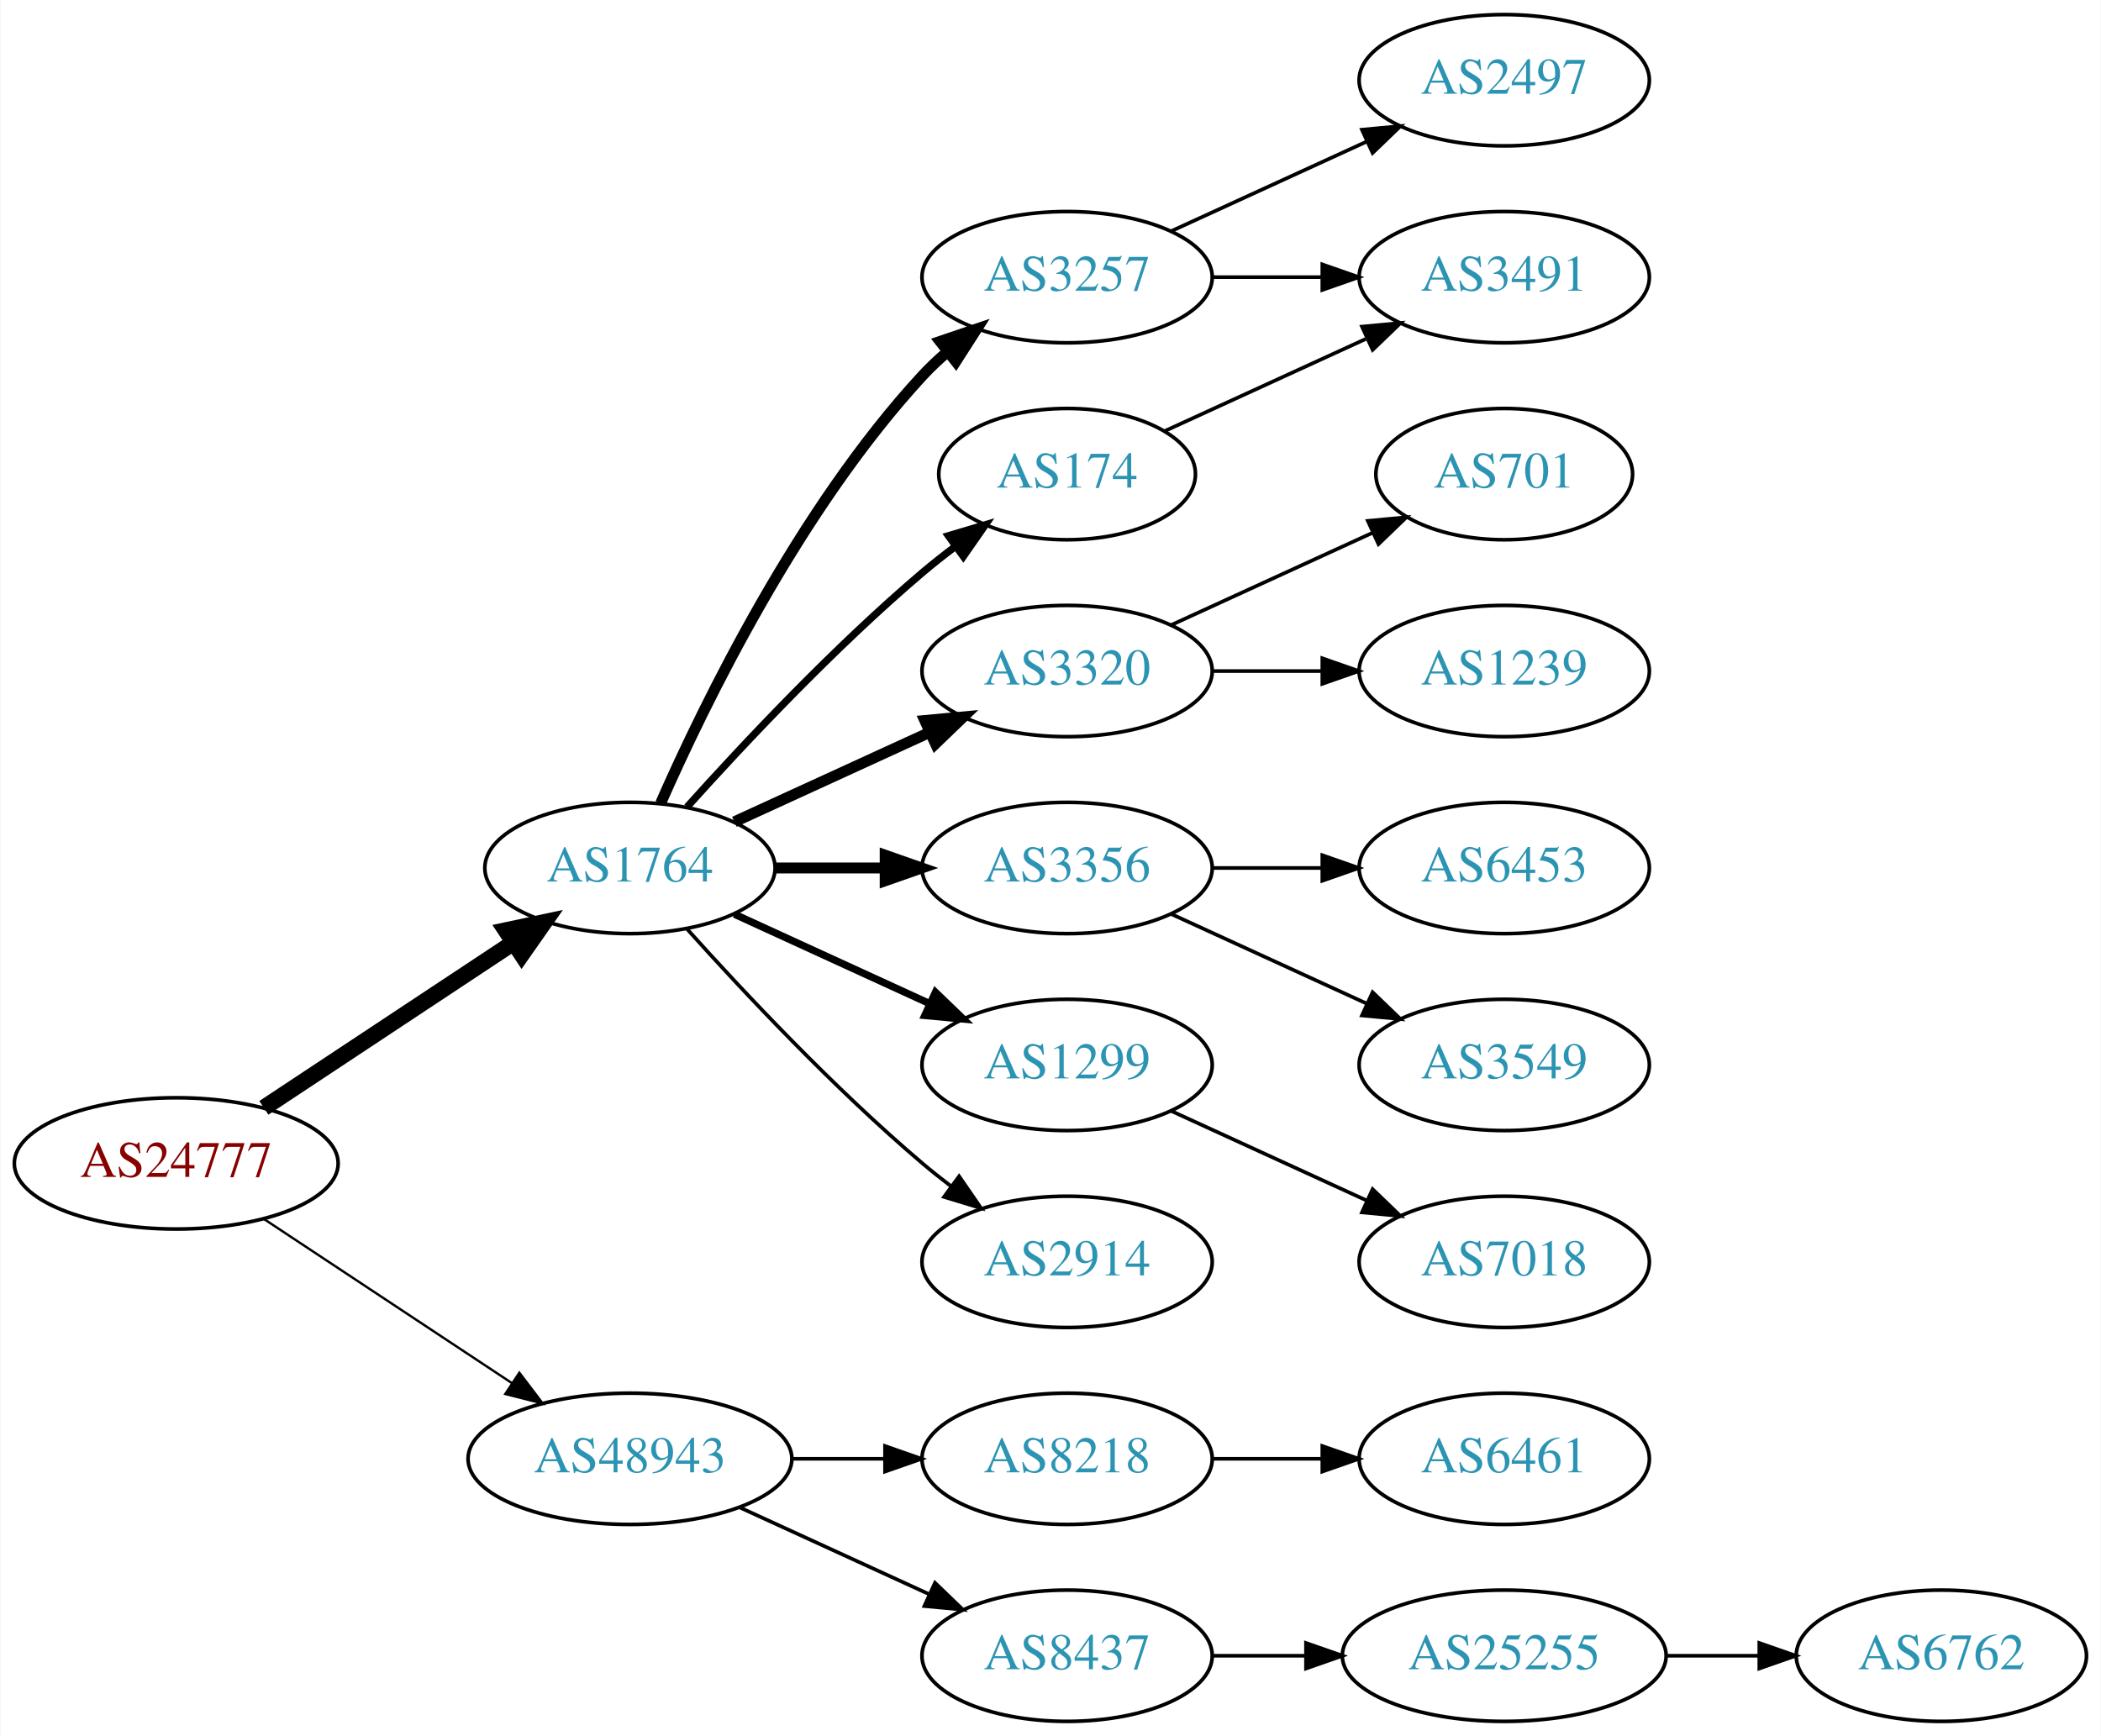
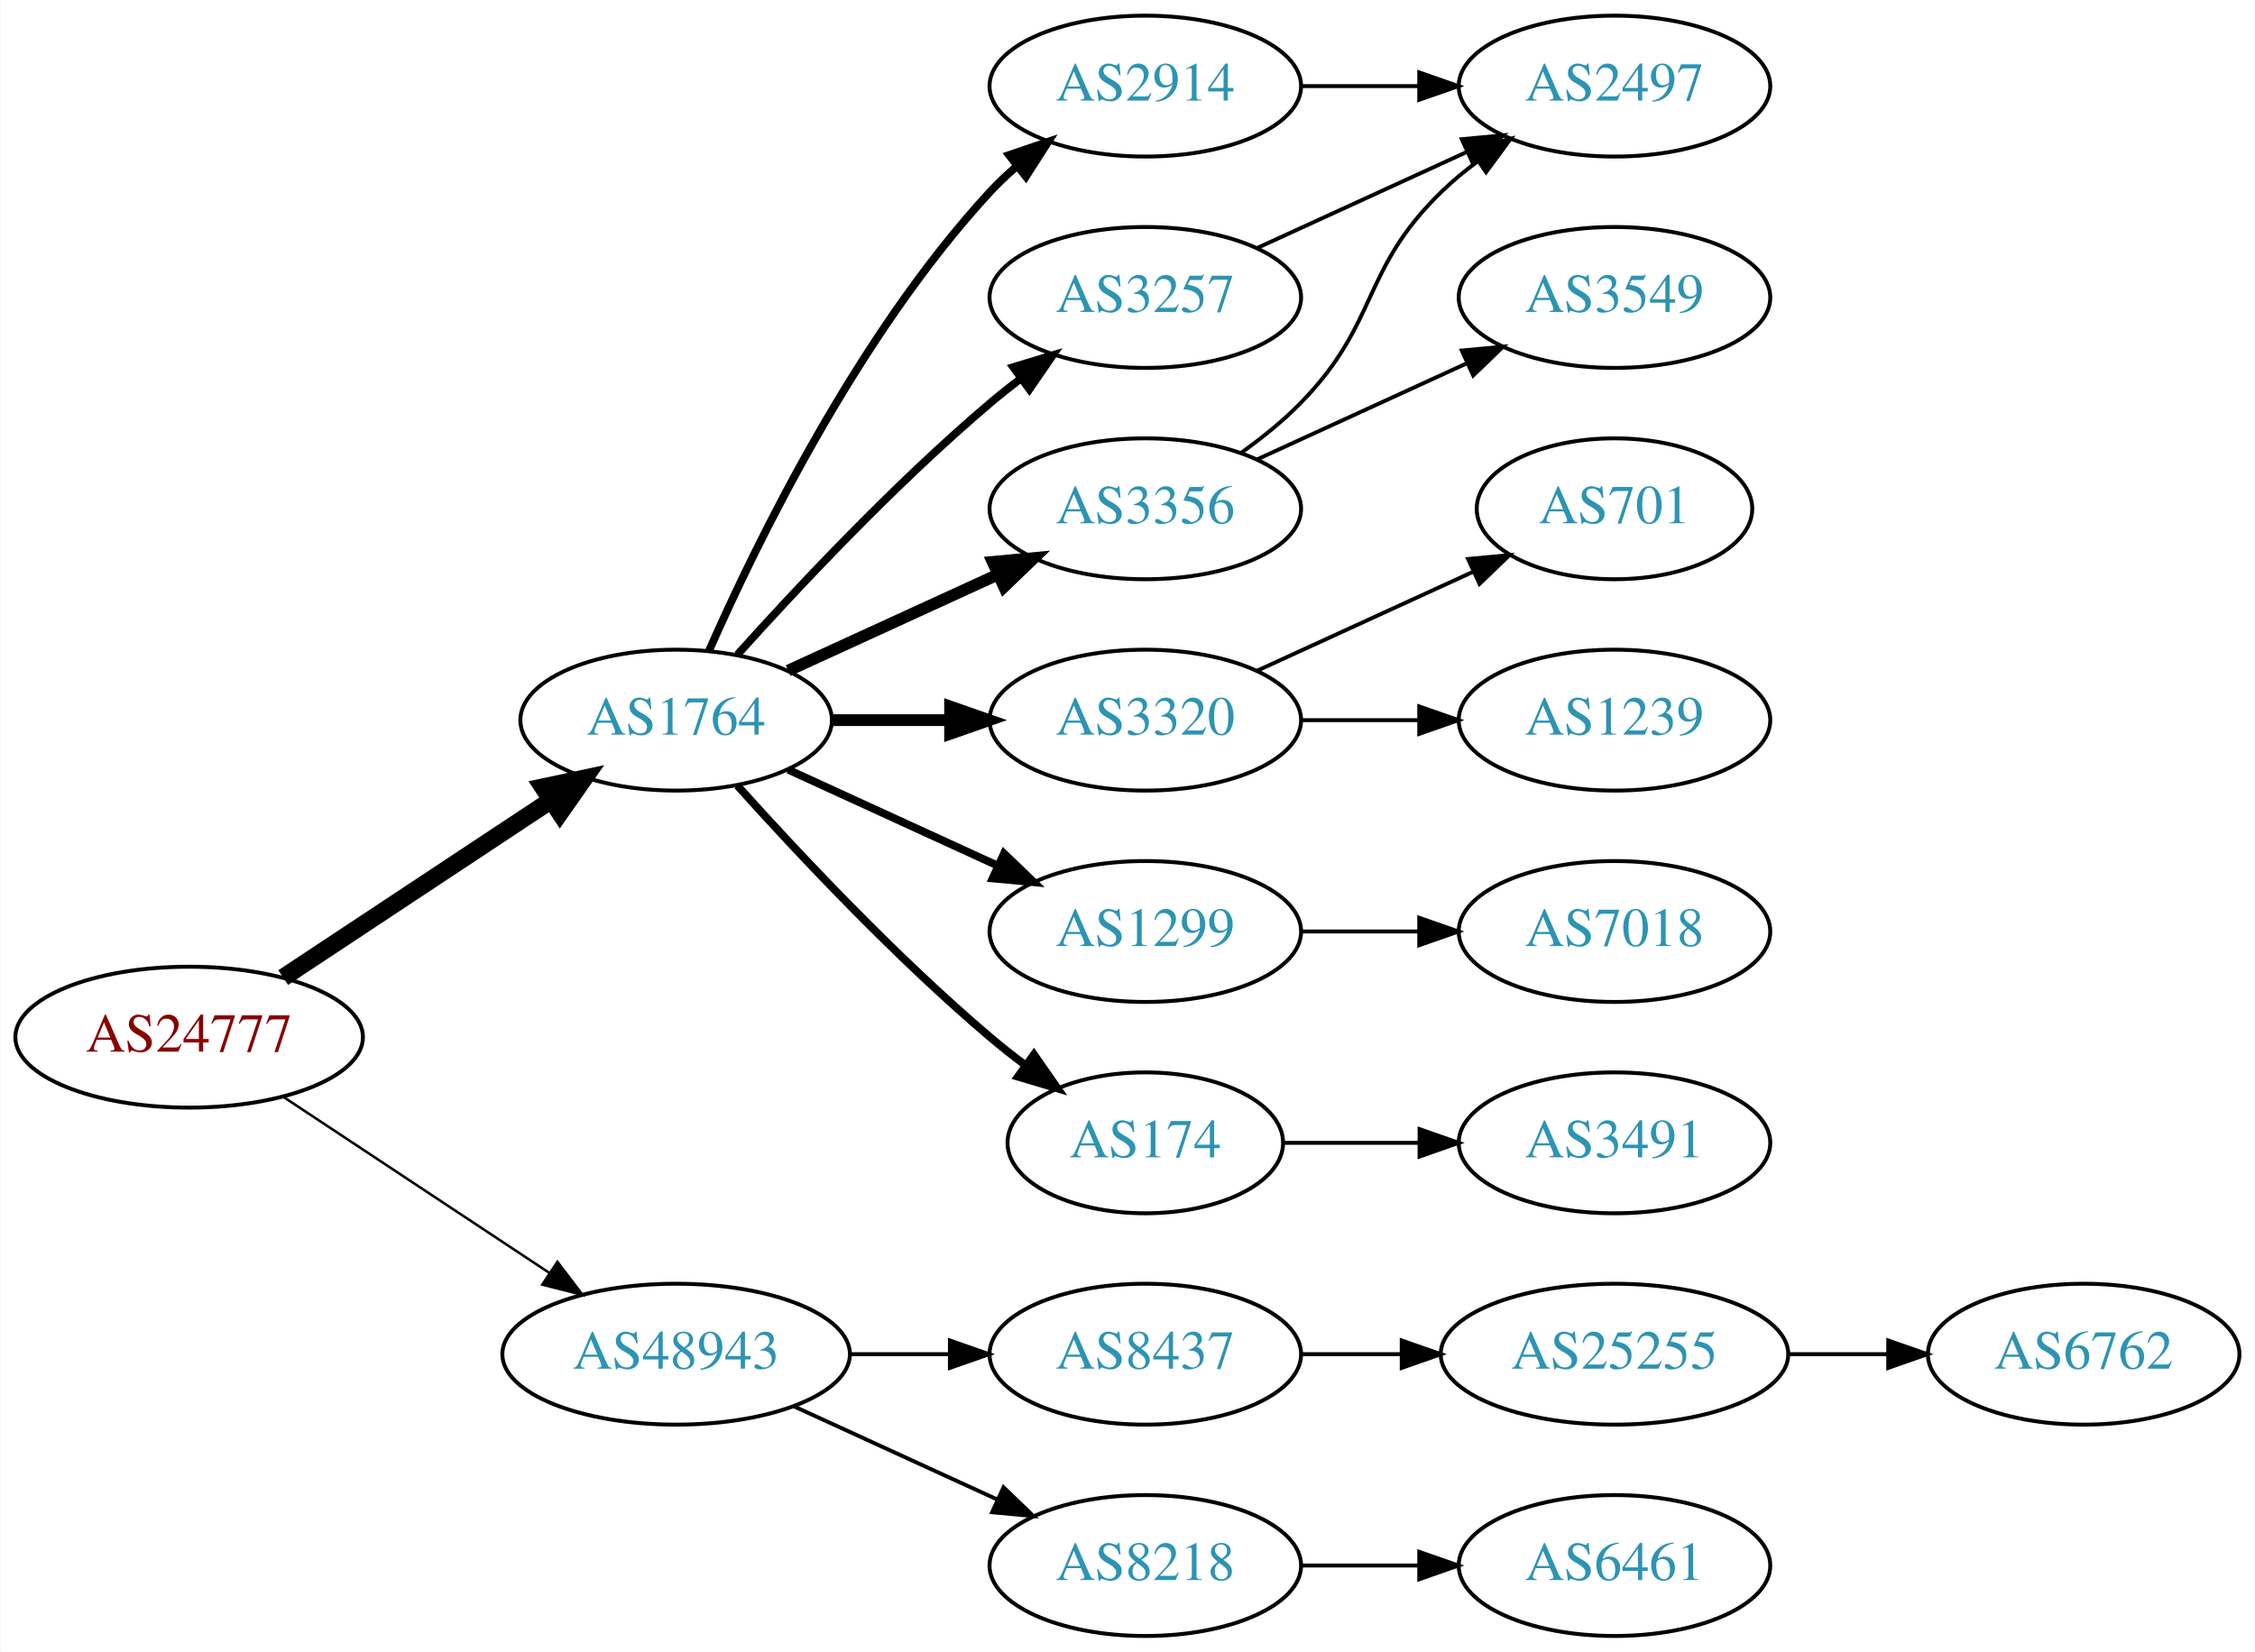
- <svg xmlns="http://www.w3.org/2000/svg" xmlns:xlink="http://www.w3.org/1999/xlink" width="576pt" height="476pt" viewBox="0.00 0.00 575.76 476.00">
-   <g id="graph0" class="graph" transform="scale(1 1) rotate(0) translate(4 472)">
-     <polygon fill="white" stroke="none" points="-4,4 -4,-472 571.762,-472 571.762,4 -4,4" />
+ <svg xmlns="http://www.w3.org/2000/svg" xmlns:xlink="http://www.w3.org/1999/xlink" width="576pt" height="422pt" viewBox="0.00 0.00 575.76 422.00">
+   <g id="graph0" class="graph" transform="scale(1 1) rotate(0) translate(4 418)">
+     <polygon fill="white" stroke="none" points="-4,4 -4,-418 571.762,-418 571.762,4 -4,4" />
    <g id="node1" class="node">
      <g id="a_node1">
        <a xlink:href="/asn/24777" xlink:title="AS24777 ~ CTBTO-AS [AT]">
          <ellipse fill="#ffffff" stroke="black" cx="44.196" cy="-153" rx="44.393" ry="18" />
          <text text-anchor="middle" x="44.196" y="-149.3" font-family="Times,serif" font-size="14.00" fill="#880000">AS24777</text>
        </a>
      </g>
    </g>
    <g id="node2" class="node">
      <g id="a_node2">
        <a xlink:href="/asn/1764" xlink:title="AS1764 ~ NEXTLAYER-AS [AT]">
          <ellipse fill="#ffffff" stroke="black" cx="168.588" cy="-234" rx="39.794" ry="18" />
          <text text-anchor="middle" x="168.588" y="-230.3" font-family="Times,serif" font-size="14.00" fill="#2c94b3">AS1764</text>
        </a>
      </g>
    </g>
    <g id="edge1" class="edge">
      <path fill="none" stroke="black" stroke-width="4.5" d="M68.217,-168.235C87.571,-181.044 115.406,-199.466 136.696,-213.555" />
      <polygon fill="black" stroke="black" stroke-width="4.5" points="134.572,-216.871 145.084,-219.107 138.918,-210.304 134.572,-216.871" />
    </g>
    <g id="node3" class="node">
      <g id="a_node3">
        <a xlink:href="/asn/48943" xlink:title="AS48943 ~ KAPPER NETWORK-COMMUNICATIONS GmbH [AT]">
          <ellipse fill="#ffffff" stroke="black" cx="168.588" cy="-72" rx="44.393" ry="18" />
          <text text-anchor="middle" x="168.588" y="-68.3" font-family="Times,serif" font-size="14.00" fill="#2c94b3">AS48943</text>
        </a>
      </g>
    </g>
    <g id="edge2" class="edge">
      <path fill="none" stroke="black" stroke-width="0.643" d="M68.217,-137.765C87.449,-125.037 115.056,-106.766 136.294,-92.711" />
      <polygon fill="black" stroke="black" stroke-width="0.643" points="138.263,-95.605 144.67,-87.167 134.4,-89.767 138.263,-95.605" />
    </g>
    <g id="node4" class="node">
      <g id="a_node4">
-         <a xlink:href="/asn/3257" xlink:title="AS3257 ~ GTT [DE]">
+         <a xlink:href="/asn/2914" xlink:title="AS2914 ~ NTT America, Inc. [US]">
          <ellipse fill="#ffffff" stroke="black" cx="288.431" cy="-396" rx="39.794" ry="18" />
-           <text text-anchor="middle" x="288.431" y="-392.3" font-family="Times,serif" font-size="14.00" fill="#2c94b3">AS3257</text>
+           <text text-anchor="middle" x="288.431" y="-392.3" font-family="Times,serif" font-size="14.00" fill="#2c94b3">AS2914</text>
        </a>
      </g>
    </g>
    <g id="edge3" class="edge">
-       <path fill="none" stroke="black" stroke-width="3" d="M177.004,-251.761C189.072,-279.183 215.044,-332.473 248.784,-369 250.815,-371.198 253.054,-373.319 255.4,-375.34" />
-       <polygon fill="black" stroke="black" stroke-width="3" points="253.612,-378.386 263.644,-381.794 257.927,-372.874 253.612,-378.386" />
+       <path fill="none" stroke="black" stroke-width="2" d="M177.004,-251.761C189.072,-279.183 215.044,-332.473 248.784,-369 250.815,-371.198 253.054,-373.319 255.4,-375.34" />
+       <polygon fill="black" stroke="black" stroke-width="2" points="253.612,-378.386 263.644,-381.794 257.927,-372.874 253.612,-378.386" />
    </g>
    <g id="node5" class="node">
      <g id="a_node5">
-         <a xlink:href="/asn/3320" xlink:title="AS3320 ~ DTAG [DE]">
+         <a xlink:href="/asn/3356" xlink:title="AS3356 ~ Level 3 Parent, LLC [US]">
          <ellipse fill="#ffffff" stroke="black" cx="288.431" cy="-288" rx="39.794" ry="18" />
-           <text text-anchor="middle" x="288.431" y="-284.3" font-family="Times,serif" font-size="14.00" fill="#2c94b3">AS3320</text>
+           <text text-anchor="middle" x="288.431" y="-284.3" font-family="Times,serif" font-size="14.00" fill="#2c94b3">AS3356</text>
        </a>
      </g>
    </g>
    <g id="edge4" class="edge">
      <path fill="none" stroke="black" stroke-width="3" d="M197.217,-246.661C213.174,-253.973 233.445,-263.261 250.727,-271.181" />
      <polygon fill="black" stroke="black" stroke-width="3" points="249.426,-274.435 259.975,-275.419 252.342,-268.071 249.426,-274.435" />
    </g>
    <g id="node6" class="node">
      <g id="a_node6">
-         <a xlink:href="/asn/3356" xlink:title="AS3356 ~ Level 3 Parent, LLC [US]">
+         <a xlink:href="/asn/3320" xlink:title="AS3320 ~ DTAG [DE]">
          <ellipse fill="#ffffff" stroke="black" cx="288.431" cy="-234" rx="39.794" ry="18" />
-           <text text-anchor="middle" x="288.431" y="-230.3" font-family="Times,serif" font-size="14.00" fill="#2c94b3">AS3356</text>
+           <text text-anchor="middle" x="288.431" y="-230.3" font-family="Times,serif" font-size="14.00" fill="#2c94b3">AS3320</text>
        </a>
      </g>
    </g>
    <g id="edge5" class="edge">
      <path fill="none" stroke="black" stroke-width="3" d="M208.501,-234C218.054,-234 228.404,-234 238.367,-234" />
      <polygon fill="black" stroke="black" stroke-width="3" points="238.559,-237.5 248.559,-234 238.559,-230.5 238.559,-237.5" />
    </g>
    <g id="node7" class="node">
      <g id="a_node7">
        <a xlink:href="/asn/1299" xlink:title="AS1299 ~ Telia Carrier [EU]">
          <ellipse fill="#ffffff" stroke="black" cx="288.431" cy="-180" rx="39.794" ry="18" />
          <text text-anchor="middle" x="288.431" y="-176.3" font-family="Times,serif" font-size="14.00" fill="#2c94b3">AS1299</text>
        </a>
      </g>
    </g>
    <g id="edge6" class="edge">
      <path fill="none" stroke="black" stroke-width="2" d="M197.217,-221.339C213.174,-214.027 233.445,-204.739 250.727,-196.819" />
      <polygon fill="black" stroke="black" stroke-width="2" points="252.342,-199.929 259.975,-192.581 249.426,-193.565 252.342,-199.929" />
    </g>
    <g id="node8" class="node">
      <g id="a_node8">
        <a xlink:href="/asn/174" xlink:title="AS174 ~ Cogent Communications [US]">
-           <ellipse fill="#ffffff" stroke="black" cx="288.431" cy="-342" rx="35.194" ry="18" />
-           <text text-anchor="middle" x="288.431" y="-338.3" font-family="Times,serif" font-size="14.00" fill="#2c94b3">AS174</text>
+           <ellipse fill="#ffffff" stroke="black" cx="288.431" cy="-126" rx="35.194" ry="18" />
+           <text text-anchor="middle" x="288.431" y="-122.3" font-family="Times,serif" font-size="14.00" fill="#2c94b3">AS174</text>
        </a>
      </g>
    </g>
    <g id="edge7" class="edge">
-       <path fill="none" stroke="black" stroke-width="2" d="M184.234,-250.725C199.535,-267.765 224.632,-294.523 248.784,-315 251.637,-317.418 254.702,-319.833 257.813,-322.169" />
-       <polygon fill="black" stroke="black" stroke-width="2" points="255.886,-325.095 266.041,-328.116 259.986,-319.422 255.886,-325.095" />
+       <path fill="none" stroke="black" stroke-width="2" d="M184.234,-217.275C199.535,-200.235 224.632,-173.477 248.784,-153 251.637,-150.582 254.702,-148.167 257.813,-145.831" />
+       <polygon fill="black" stroke="black" stroke-width="2" points="259.986,-148.578 266.041,-139.884 255.886,-142.905 259.986,-148.578" />
    </g>
    <g id="node9" class="node">
      <g id="a_node9">
-         <a xlink:href="/asn/2914" xlink:title="AS2914 ~ NTT America, Inc. [US]">
-           <ellipse fill="#ffffff" stroke="black" cx="288.431" cy="-126" rx="39.794" ry="18" />
-           <text text-anchor="middle" x="288.431" y="-122.3" font-family="Times,serif" font-size="14.00" fill="#2c94b3">AS2914</text>
+         <a xlink:href="/asn/3257" xlink:title="AS3257 ~ GTT [DE]">
+           <ellipse fill="#ffffff" stroke="black" cx="288.431" cy="-342" rx="39.794" ry="18" />
+           <text text-anchor="middle" x="288.431" y="-338.3" font-family="Times,serif" font-size="14.00" fill="#2c94b3">AS3257</text>
        </a>
      </g>
    </g>
    <g id="edge8" class="edge">
-       <path fill="none" stroke="black" d="M184.234,-217.275C199.535,-200.235 224.632,-173.477 248.784,-153 251.281,-150.883 253.942,-148.768 256.653,-146.707" />
-       <polygon fill="black" stroke="black" points="258.819,-149.459 264.83,-140.734 254.69,-143.806 258.819,-149.459" />
+       <path fill="none" stroke="black" stroke-width="2" d="M184.234,-250.725C199.535,-267.765 224.632,-294.523 248.784,-315 251.281,-317.117 253.942,-319.232 256.653,-321.293" />
+       <polygon fill="black" stroke="black" stroke-width="2" points="254.69,-324.194 264.83,-327.266 258.819,-318.541 254.69,-324.194" />
+     </g>
+     <g id="node16" class="node">
+       <g id="a_node16">
+         <a xlink:href="/asn/8437" xlink:title="AS8437 ~ Hutchison Drei Austria GmbH [AT]">
+           <ellipse fill="#ffffff" stroke="black" cx="288.431" cy="-72" rx="39.794" ry="18" />
+           <text text-anchor="middle" x="288.431" y="-68.3" font-family="Times,serif" font-size="14.00" fill="#2c94b3">AS8437</text>
+         </a>
+       </g>
+     </g>
+     <g id="edge17" class="edge">
+       <path fill="none" stroke="black" d="M212.799,-72C221.112,-72 229.875,-72 238.357,-72" />
+       <polygon fill="black" stroke="black" points="238.516,-75.5 248.516,-72 238.516,-68.5 238.516,-75.5" />
    </g>
    <g id="node17" class="node">
      <g id="a_node17">
        <a xlink:href="/asn/8218" xlink:title="AS8218 ~ legacy Neotelecoms [FR]">
-           <ellipse fill="#ffffff" stroke="black" cx="288.431" cy="-72" rx="39.794" ry="18" />
-           <text text-anchor="middle" x="288.431" y="-68.3" font-family="Times,serif" font-size="14.00" fill="#2c94b3">AS8218</text>
-         </a>
-       </g>
-     </g>
-     <g id="edge17" class="edge">
-       <path fill="none" stroke="black" d="M212.799,-72C221.112,-72 229.875,-72 238.357,-72" />
-       <polygon fill="black" stroke="black" points="238.516,-75.5 248.516,-72 238.516,-68.5 238.516,-75.5" />
-     </g>
-     <g id="node18" class="node">
-       <g id="a_node18">
-         <a xlink:href="/asn/8437" xlink:title="AS8437 ~ Hutchison Drei Austria GmbH [AT]">
          <ellipse fill="#ffffff" stroke="black" cx="288.431" cy="-18" rx="39.794" ry="18" />
-           <text text-anchor="middle" x="288.431" y="-14.3" font-family="Times,serif" font-size="14.00" fill="#2c94b3">AS8437</text>
+           <text text-anchor="middle" x="288.431" y="-14.3" font-family="Times,serif" font-size="14.00" fill="#2c94b3">AS8218</text>
        </a>
      </g>
    </g>
    <g id="edge18" class="edge">
      <path fill="none" stroke="black" d="M198.718,-58.652C214.329,-51.498 233.727,-42.609 250.399,-34.969" />
      <polygon fill="black" stroke="black" points="252.218,-37.986 259.851,-30.638 249.302,-31.622 252.218,-37.986" />
    </g>
+     <g id="node10" class="node">
+       <g id="a_node10">
+         <a xlink:href="/asn/2497" xlink:title="AS2497 ~ Internet Initiative Japan Inc. [JP]">
+           <ellipse fill="#ffffff" stroke="black" cx="408.273" cy="-396" rx="39.794" ry="18" />
+           <text text-anchor="middle" x="408.273" y="-392.3" font-family="Times,serif" font-size="14.00" fill="#2c94b3">AS2497</text>
+         </a>
+       </g>
+     </g>
+     <g id="edge9" class="edge">
+       <path fill="none" stroke="black" d="M328.343,-396C337.897,-396 348.246,-396 358.209,-396" />
+       <polygon fill="black" stroke="black" points="358.402,-399.5 368.402,-396 358.402,-392.5 358.402,-399.5" />
+     </g>
+     <g id="edge11" class="edge">
+       <path fill="none" stroke="black" d="M313.025,-302.389C318.281,-306.148 323.613,-310.437 328.077,-315 348.25,-335.617 343.384,-348.906 364.077,-369 366.922,-371.763 370.096,-374.386 373.396,-376.834" />
+       <polygon fill="black" stroke="black" points="371.513,-379.786 381.744,-382.538 375.462,-374.006 371.513,-379.786" />
+     </g>
+     <g id="node11" class="node">
+       <g id="a_node11">
+         <a xlink:href="/asn/3549" xlink:title="AS3549 ~ Level 3 Parent, LLC [US]">
+           <ellipse fill="#ffffff" stroke="black" cx="408.273" cy="-342" rx="39.794" ry="18" />
+           <text text-anchor="middle" x="408.273" y="-338.3" font-family="Times,serif" font-size="14.00" fill="#2c94b3">AS3549</text>
+         </a>
+       </g>
+     </g>
+     <g id="edge10" class="edge">
+       <path fill="none" stroke="black" d="M317.06,-300.661C333.017,-307.973 353.287,-317.261 370.57,-325.181" />
+       <polygon fill="black" stroke="black" points="369.269,-328.435 379.818,-329.419 372.185,-322.071 369.269,-328.435" />
+     </g>
+     <g id="node13" class="node">
+       <g id="a_node13">
+         <a xlink:href="/asn/701" xlink:title="AS701 ~ UUNET [US]">
+           <ellipse fill="#ffffff" stroke="black" cx="408.273" cy="-288" rx="35.194" ry="18" />
+           <text text-anchor="middle" x="408.273" y="-284.3" font-family="Times,serif" font-size="14.00" fill="#2c94b3">AS701</text>
+         </a>
+       </g>
+     </g>
+     <g id="edge13" class="edge">
+       <path fill="none" stroke="black" d="M317.06,-246.661C333.476,-254.183 354.457,-263.798 372.054,-271.861" />
+       <polygon fill="black" stroke="black" points="370.883,-275.174 381.432,-276.158 373.799,-268.811 370.883,-275.174" />
+     </g>
+     <g id="node14" class="node">
+       <g id="a_node14">
+         <a xlink:href="/asn/1239" xlink:title="AS1239 ~ Sprint [US]">
+           <ellipse fill="#ffffff" stroke="black" cx="408.273" cy="-234" rx="39.794" ry="18" />
+           <text text-anchor="middle" x="408.273" y="-230.3" font-family="Times,serif" font-size="14.00" fill="#2c94b3">AS1239</text>
+         </a>
+       </g>
+     </g>
+     <g id="edge14" class="edge">
+       <path fill="none" stroke="black" d="M328.343,-234C337.897,-234 348.246,-234 358.209,-234" />
+       <polygon fill="black" stroke="black" points="358.402,-237.5 368.402,-234 358.402,-230.5 358.402,-237.5" />
+     </g>
+     <g id="node15" class="node">
+       <g id="a_node15">
+         <a xlink:href="/asn/7018" xlink:title="AS7018 ~ AT&amp;T Services, Inc. [US]">
+           <ellipse fill="#ffffff" stroke="black" cx="408.273" cy="-180" rx="39.794" ry="18" />
+           <text text-anchor="middle" x="408.273" y="-176.3" font-family="Times,serif" font-size="14.00" fill="#2c94b3">AS7018</text>
+         </a>
+       </g>
+     </g>
+     <g id="edge16" class="edge">
+       <path fill="none" stroke="black" d="M328.343,-180C337.897,-180 348.246,-180 358.209,-180" />
+       <polygon fill="black" stroke="black" points="358.402,-183.5 368.402,-180 358.402,-176.5 358.402,-183.5" />
+     </g>
    <g id="node12" class="node">
      <g id="a_node12">
-         <a xlink:href="/asn/2497" xlink:title="AS2497 ~ Internet Initiative Japan Inc. [JP]">
-           <ellipse fill="#ffffff" stroke="black" cx="408.273" cy="-450" rx="39.794" ry="18" />
-           <text text-anchor="middle" x="408.273" y="-446.3" font-family="Times,serif" font-size="14.00" fill="#2c94b3">AS2497</text>
-         </a>
-       </g>
-     </g>
-     <g id="edge11" class="edge">
-       <path fill="none" stroke="black" d="M317.06,-408.661C333.017,-415.973 353.287,-425.261 370.57,-433.181" />
-       <polygon fill="black" stroke="black" points="369.269,-436.435 379.818,-437.419 372.185,-430.071 369.269,-436.435" />
-     </g>
-     <g id="node13" class="node">
-       <g id="a_node13">
        <a xlink:href="/asn/3491" xlink:title="AS3491 ~ PCCW Global, Inc. [US]">
-           <ellipse fill="#ffffff" stroke="black" cx="408.273" cy="-396" rx="39.794" ry="18" />
-           <text text-anchor="middle" x="408.273" y="-392.3" font-family="Times,serif" font-size="14.00" fill="#2c94b3">AS3491</text>
+           <ellipse fill="#ffffff" stroke="black" cx="408.273" cy="-126" rx="39.794" ry="18" />
+           <text text-anchor="middle" x="408.273" y="-122.3" font-family="Times,serif" font-size="14.00" fill="#2c94b3">AS3491</text>
        </a>
      </g>
    </g>
    <g id="edge12" class="edge">
-       <path fill="none" stroke="black" d="M328.343,-396C337.897,-396 348.246,-396 358.209,-396" />
-       <polygon fill="black" stroke="black" points="358.402,-399.5 368.402,-396 358.402,-392.5 358.402,-399.5" />
-     </g>
-     <g id="node10" class="node">
-       <g id="a_node10">
-         <a xlink:href="/asn/701" xlink:title="AS701 ~ UUNET [US]">
-           <ellipse fill="#ffffff" stroke="black" cx="408.273" cy="-342" rx="35.194" ry="18" />
-           <text text-anchor="middle" x="408.273" y="-338.3" font-family="Times,serif" font-size="14.00" fill="#2c94b3">AS701</text>
-         </a>
-       </g>
-     </g>
-     <g id="edge9" class="edge">
-       <path fill="none" stroke="black" d="M317.06,-300.661C333.476,-308.183 354.457,-317.798 372.054,-325.861" />
-       <polygon fill="black" stroke="black" points="370.883,-329.174 381.432,-330.158 373.799,-322.811 370.883,-329.174" />
-     </g>
-     <g id="node11" class="node">
-       <g id="a_node11">
-         <a xlink:href="/asn/1239" xlink:title="AS1239 ~ Sprint [US]">
-           <ellipse fill="#ffffff" stroke="black" cx="408.273" cy="-288" rx="39.794" ry="18" />
-           <text text-anchor="middle" x="408.273" y="-284.3" font-family="Times,serif" font-size="14.00" fill="#2c94b3">AS1239</text>
-         </a>
-       </g>
-     </g>
-     <g id="edge10" class="edge">
-       <path fill="none" stroke="black" d="M328.343,-288C337.897,-288 348.246,-288 358.209,-288" />
-       <polygon fill="black" stroke="black" points="358.402,-291.5 368.402,-288 358.402,-284.5 358.402,-291.5" />
-     </g>
-     <g id="node14" class="node">
-       <g id="a_node14">
-         <a xlink:href="/asn/6453" xlink:title="AS6453 ~ TATA COMMUNICATIONS (AMERICA) INC [US]">
-           <ellipse fill="#ffffff" stroke="black" cx="408.273" cy="-234" rx="39.794" ry="18" />
-           <text text-anchor="middle" x="408.273" y="-230.3" font-family="Times,serif" font-size="14.00" fill="#2c94b3">AS6453</text>
-         </a>
-       </g>
-     </g>
-     <g id="edge13" class="edge">
-       <path fill="none" stroke="black" d="M328.343,-234C337.897,-234 348.246,-234 358.209,-234" />
-       <polygon fill="black" stroke="black" points="358.402,-237.5 368.402,-234 358.402,-230.5 358.402,-237.5" />
-     </g>
-     <g id="node15" class="node">
-       <g id="a_node15">
-         <a xlink:href="/asn/3549" xlink:title="AS3549 ~ Level 3 Parent, LLC [US]">
-           <ellipse fill="#ffffff" stroke="black" cx="408.273" cy="-180" rx="39.794" ry="18" />
-           <text text-anchor="middle" x="408.273" y="-176.3" font-family="Times,serif" font-size="14.00" fill="#2c94b3">AS3549</text>
-         </a>
-       </g>
-     </g>
-     <g id="edge14" class="edge">
-       <path fill="none" stroke="black" d="M317.06,-221.339C333.017,-214.027 353.287,-204.739 370.57,-196.819" />
-       <polygon fill="black" stroke="black" points="372.185,-199.929 379.818,-192.581 369.269,-193.565 372.185,-199.929" />
-     </g>
-     <g id="node16" class="node">
-       <g id="a_node16">
-         <a xlink:href="/asn/7018" xlink:title="AS7018 ~ AT&amp;T Services, Inc. [US]">
-           <ellipse fill="#ffffff" stroke="black" cx="408.273" cy="-126" rx="39.794" ry="18" />
-           <text text-anchor="middle" x="408.273" y="-122.3" font-family="Times,serif" font-size="14.00" fill="#2c94b3">AS7018</text>
-         </a>
-       </g>
+       <path fill="none" stroke="black" d="M323.833,-126C334.657,-126 346.824,-126 358.451,-126" />
+       <polygon fill="black" stroke="black" points="358.482,-129.5 368.482,-126 358.482,-122.5 358.482,-129.5" />
    </g>
    <g id="edge15" class="edge">
-       <path fill="none" stroke="black" d="M317.06,-167.339C333.017,-160.027 353.287,-150.739 370.57,-142.819" />
-       <polygon fill="black" stroke="black" points="372.185,-145.929 379.818,-138.581 369.269,-139.565 372.185,-145.929" />
-     </g>
-     <g id="edge16" class="edge">
-       <path fill="none" stroke="black" d="M315.292,-353.851C331.413,-361.238 352.415,-370.862 370.28,-379.048" />
-       <polygon fill="black" stroke="black" points="369.282,-382.441 379.832,-383.425 372.199,-376.077 369.282,-382.441" />
+       <path fill="none" stroke="black" d="M317.06,-354.661C333.017,-361.973 353.287,-371.261 370.57,-379.181" />
+       <polygon fill="black" stroke="black" points="369.269,-382.435 379.818,-383.419 372.185,-376.071 369.269,-382.435" />
+     </g>
+     <g id="node18" class="node">
+       <g id="a_node18">
+         <a xlink:href="/asn/25255" xlink:title="AS25255 ~ ==&gt; TELE2 AUSTRIA &lt;== [AT]">
+           <ellipse fill="#ffffff" stroke="black" cx="408.273" cy="-72" rx="44.393" ry="18" />
+           <text text-anchor="middle" x="408.273" y="-68.3" font-family="Times,serif" font-size="14.00" fill="#2c94b3">AS25255</text>
+         </a>
+       </g>
+     </g>
+     <g id="edge19" class="edge">
+       <path fill="none" stroke="black" d="M328.343,-72C336.446,-72 345.121,-72 353.648,-72" />
+       <polygon fill="black" stroke="black" points="353.925,-75.5 363.925,-72 353.925,-68.5 353.925,-75.5" />
+     </g>
+     <g id="node20" class="node">
+       <g id="a_node20">
+         <a xlink:href="/asn/6461" xlink:title="AS6461 ~ Zayo Bandwidth [US]">
+           <ellipse fill="#ffffff" stroke="black" cx="408.273" cy="-18" rx="39.794" ry="18" />
+           <text text-anchor="middle" x="408.273" y="-14.3" font-family="Times,serif" font-size="14.00" fill="#2c94b3">AS6461</text>
+         </a>
+       </g>
+     </g>
+     <g id="edge21" class="edge">
+       <path fill="none" stroke="black" d="M328.343,-18C337.897,-18 348.246,-18 358.209,-18" />
+       <polygon fill="black" stroke="black" points="358.402,-21.5 368.402,-18 358.402,-14.5 358.402,-21.5" />
    </g>
    <g id="node19" class="node">
      <g id="a_node19">
-         <a xlink:href="/asn/6461" xlink:title="AS6461 ~ Zayo Bandwidth [US]">
-           <ellipse fill="#ffffff" stroke="black" cx="408.273" cy="-72" rx="39.794" ry="18" />
-           <text text-anchor="middle" x="408.273" y="-68.3" font-family="Times,serif" font-size="14.00" fill="#2c94b3">AS6461</text>
-         </a>
-       </g>
-     </g>
-     <g id="edge19" class="edge">
-       <path fill="none" stroke="black" d="M328.343,-72C337.897,-72 348.246,-72 358.209,-72" />
-       <polygon fill="black" stroke="black" points="358.402,-75.5 368.402,-72 358.402,-68.5 358.402,-75.5" />
-     </g>
-     <g id="node20" class="node">
-       <g id="a_node20">
-         <a xlink:href="/asn/25255" xlink:title="AS25255 ~ ==&gt; TELE2 AUSTRIA &lt;== [AT]">
-           <ellipse fill="#ffffff" stroke="black" cx="408.273" cy="-18" rx="44.393" ry="18" />
-           <text text-anchor="middle" x="408.273" y="-14.3" font-family="Times,serif" font-size="14.00" fill="#2c94b3">AS25255</text>
+         <a xlink:href="/asn/6762" xlink:title="AS6762 ~ TELECOM ITALIA SPARKLE S.p.A. [IT]">
+           <ellipse fill="#ffffff" stroke="black" cx="528.116" cy="-72" rx="39.794" ry="18" />
+           <text text-anchor="middle" x="528.116" y="-68.3" font-family="Times,serif" font-size="14.00" fill="#2c94b3">AS6762</text>
        </a>
      </g>
    </g>
    <g id="edge20" class="edge">
-       <path fill="none" stroke="black" d="M328.343,-18C336.446,-18 345.121,-18 353.648,-18" />
-       <polygon fill="black" stroke="black" points="353.925,-21.5 363.925,-18 353.925,-14.5 353.925,-21.5" />
-     </g>
-     <g id="node21" class="node">
-       <g id="a_node21">
-         <a xlink:href="/asn/6762" xlink:title="AS6762 ~ TELECOM ITALIA SPARKLE S.p.A. [IT]">
-           <ellipse fill="#ffffff" stroke="black" cx="528.116" cy="-18" rx="39.794" ry="18" />
-           <text text-anchor="middle" x="528.116" y="-14.3" font-family="Times,serif" font-size="14.00" fill="#2c94b3">AS6762</text>
-         </a>
-       </g>
-     </g>
-     <g id="edge21" class="edge">
-       <path fill="none" stroke="black" d="M452.484,-18C460.797,-18 469.56,-18 478.042,-18" />
-       <polygon fill="black" stroke="black" points="478.201,-21.5 488.201,-18 478.201,-14.5 478.201,-21.5" />
+       <path fill="none" stroke="black" d="M452.484,-72C460.797,-72 469.56,-72 478.042,-72" />
+       <polygon fill="black" stroke="black" points="478.201,-75.5 488.201,-72 478.201,-68.5 478.201,-75.5" />
    </g>
  </g>
</svg>
